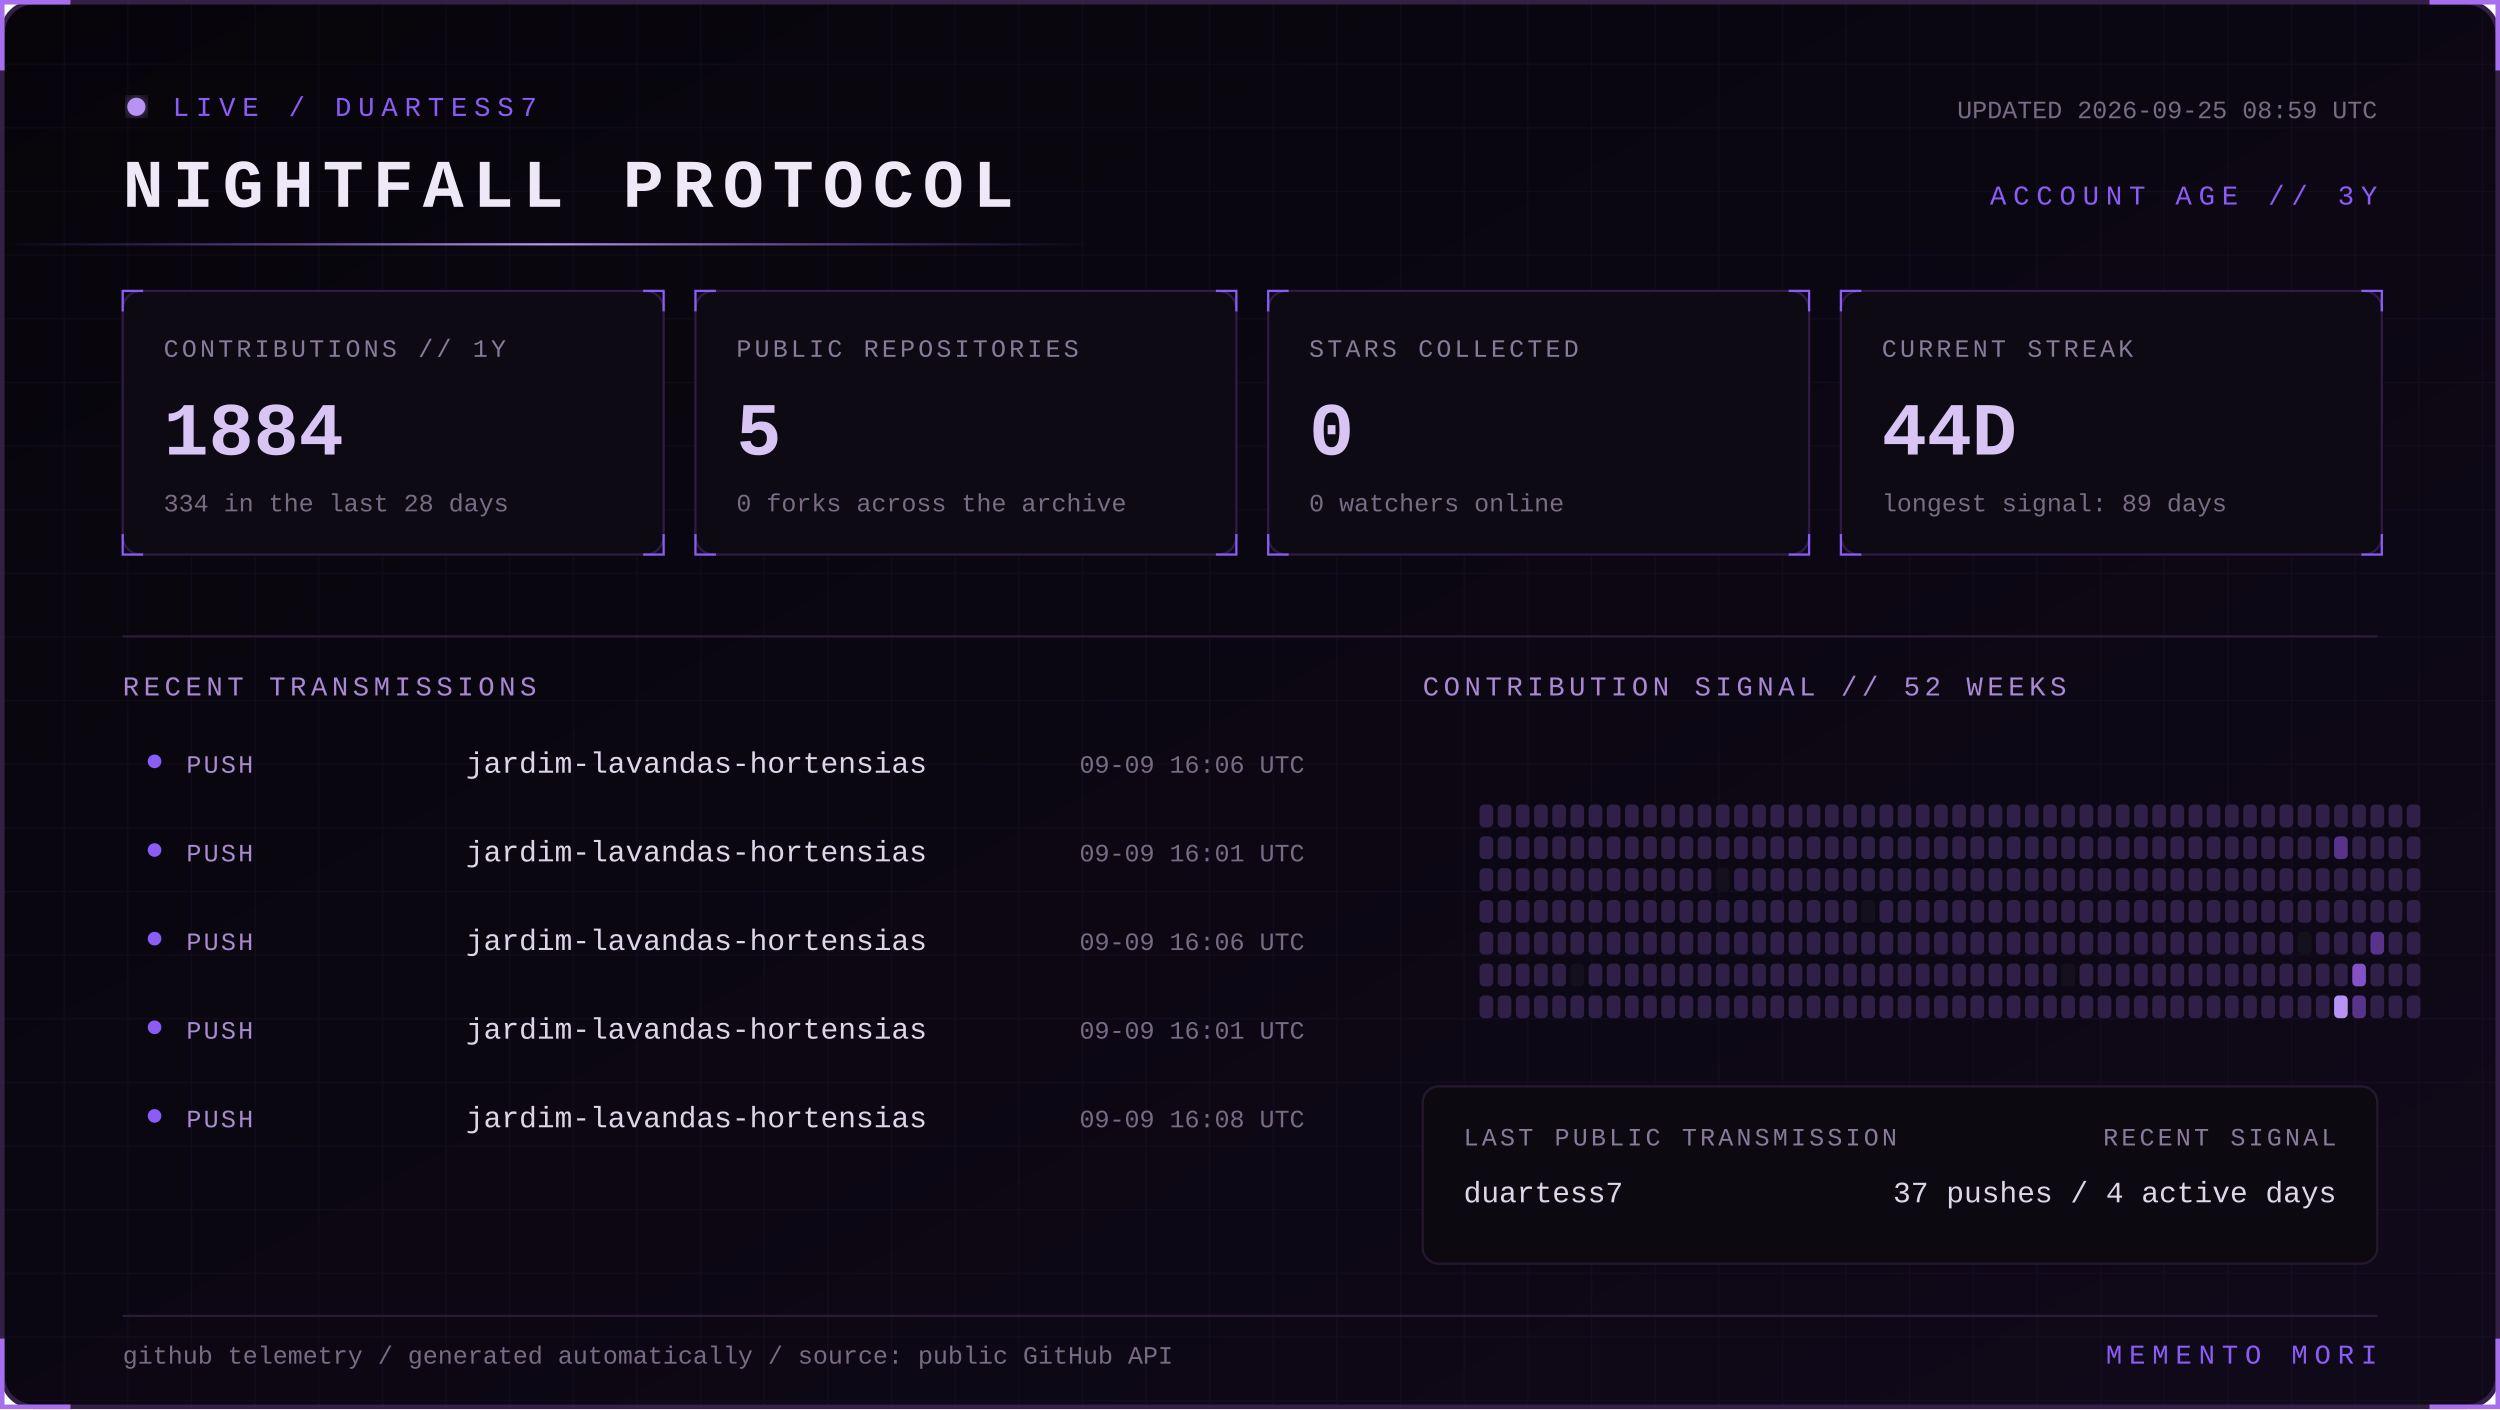
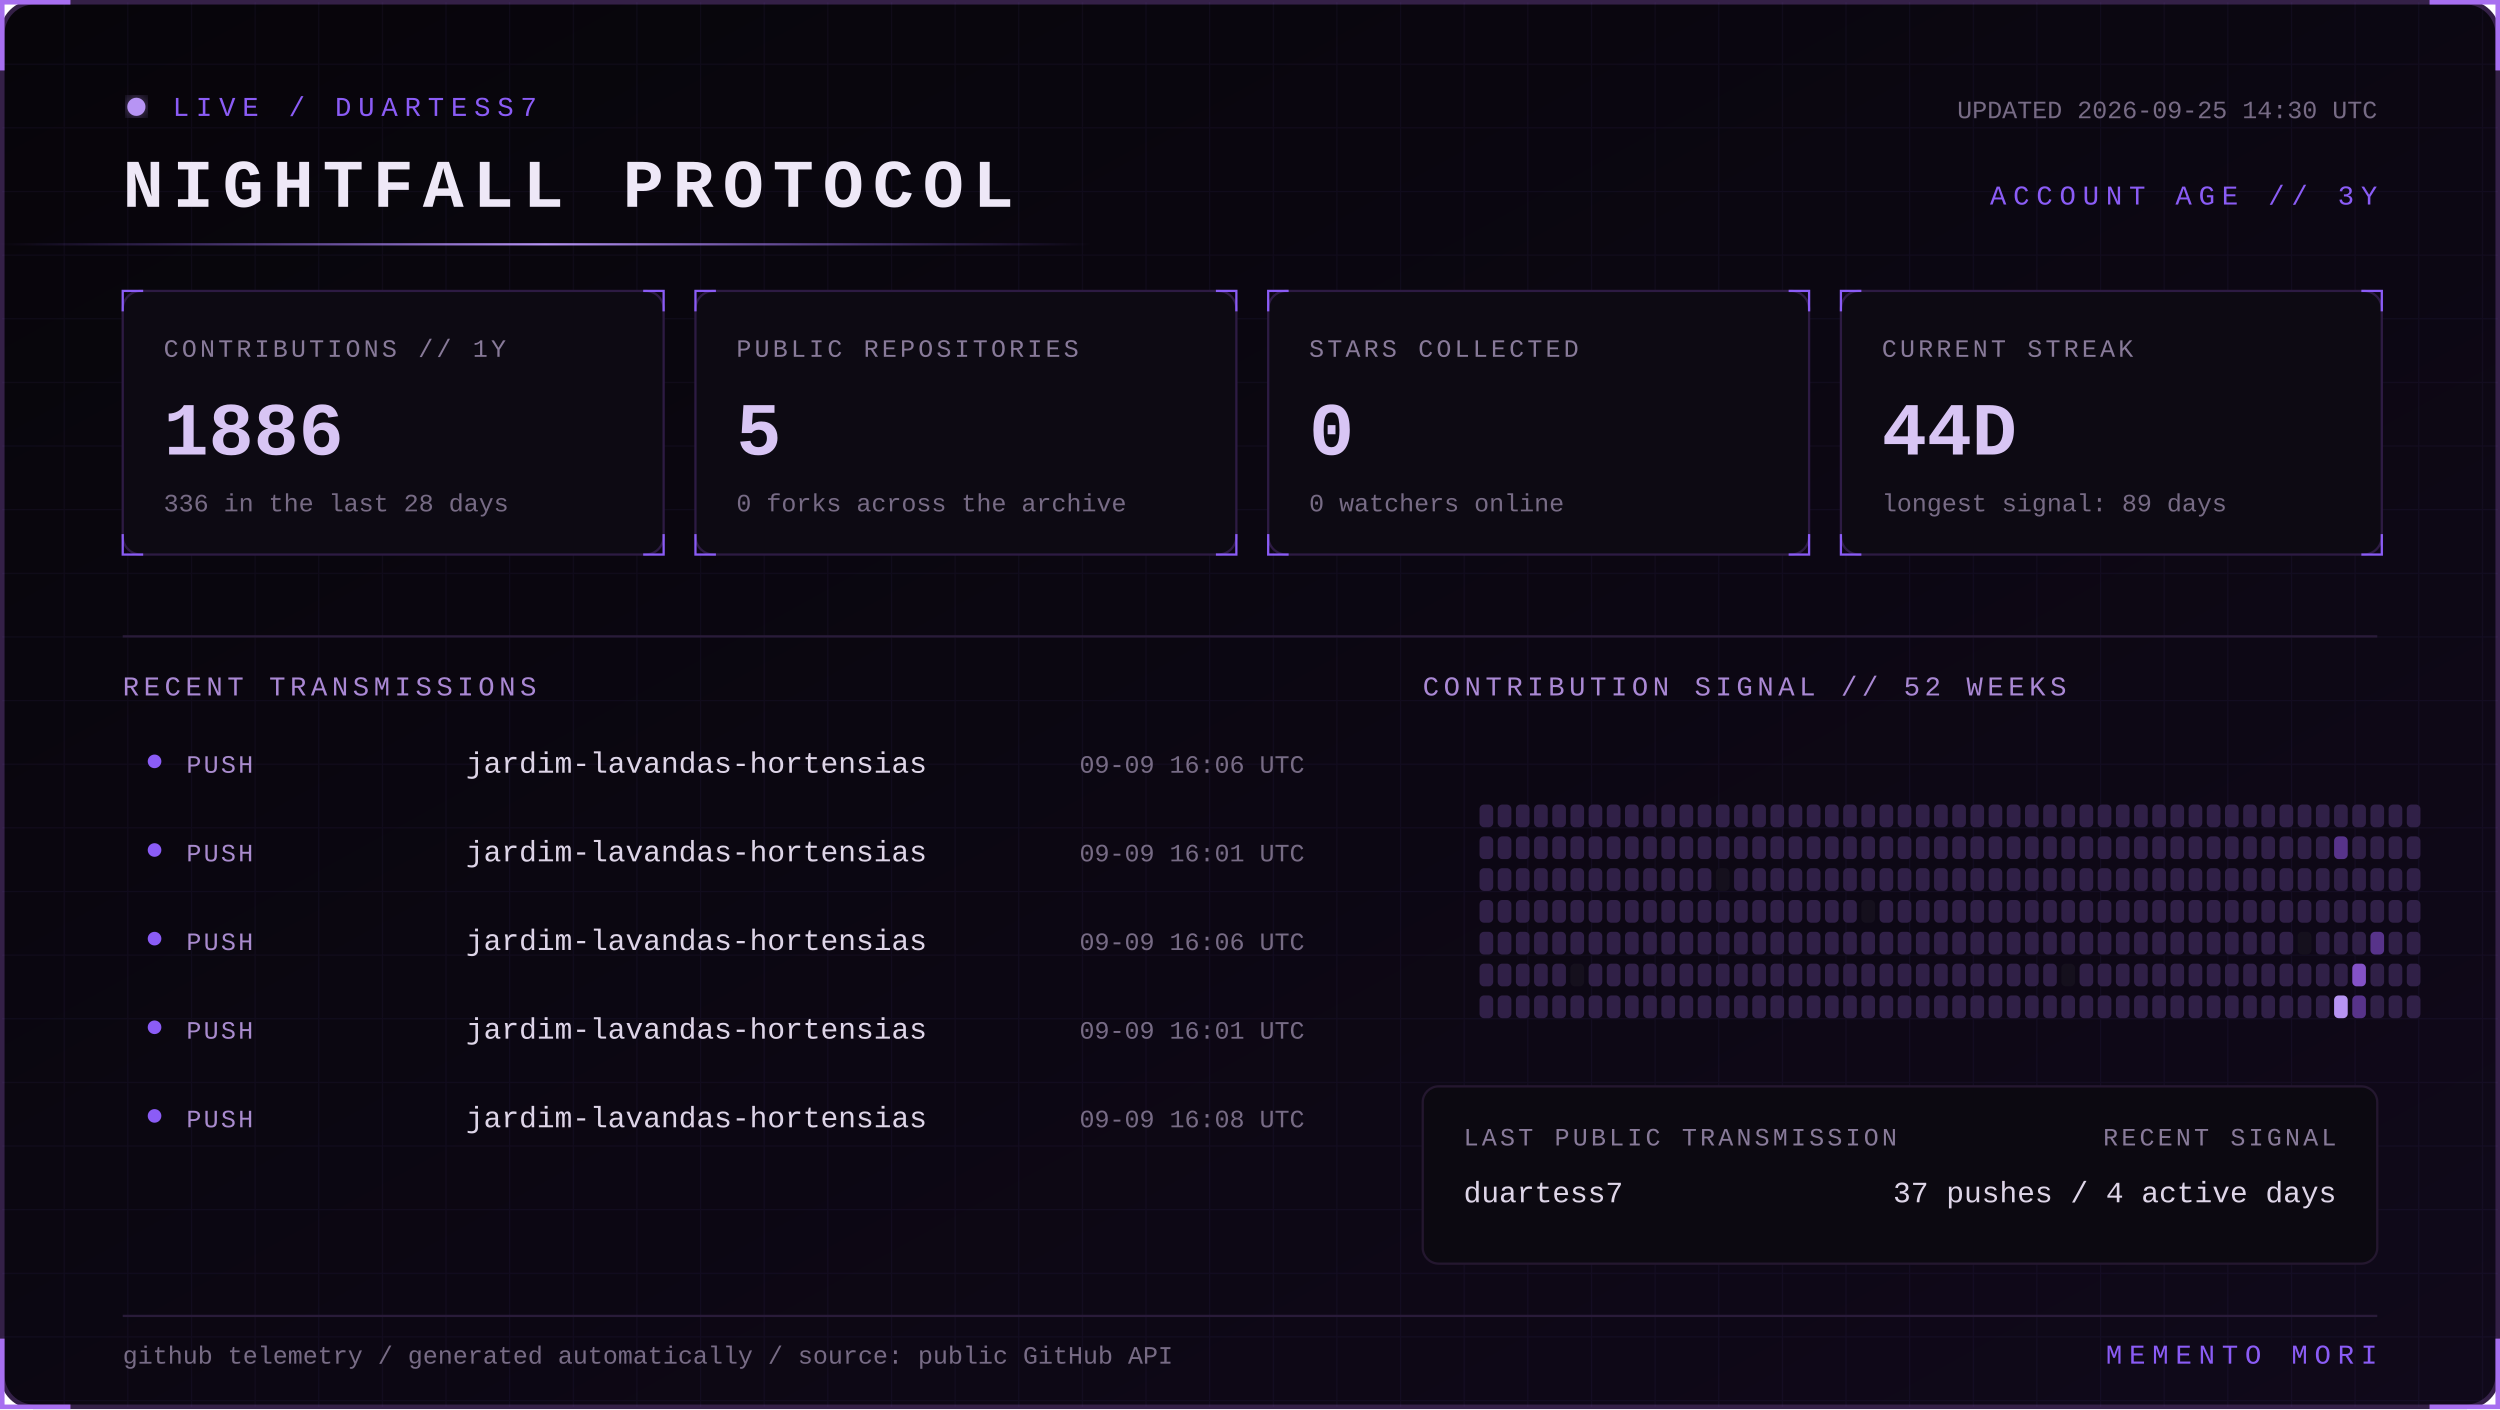
<svg xmlns="http://www.w3.org/2000/svg" width="1100" height="620" viewBox="0 0 1100 620" role="img" aria-labelledby="title desc">
  <defs>
    <linearGradient id="bg" x1="0" y1="0" x2="1" y2="1">
      <stop stop-color="#07050a" />
      <stop offset="1" stop-color="#10091a" />
    </linearGradient>
    <linearGradient id="beam">
      <stop stop-color="#8b5cf6" stop-opacity="0" />
      <stop offset=".5" stop-color="#b794f4" />
      <stop offset="1" stop-color="#8b5cf6" stop-opacity="0" />
    </linearGradient>
    <filter id="glow">
      <feGaussianBlur stdDeviation="4" result="b" />
      <feMerge>
        <feMergeNode in="b" />
        <feMergeNode in="SourceGraphic" />
      </feMerge>
    </filter>
    <pattern id="grid" width="28" height="28" patternUnits="userSpaceOnUse">
      <path d="M28 0H0V28" fill="none" stroke="#8b5cf6" stroke-opacity=".055" />
    </pattern>
    <style>
      text { font-family: Consolas, 'Courier New', monospace; }
      .kicker { fill:#8b5cf6; font-size:12px; letter-spacing:3px; }
      .title { fill:#eee8f7; font-size:30px; font-weight:700; letter-spacing:4px; }
      .label { fill:#887a99; font-size:11px; letter-spacing:1.4px; }
      .value { fill:#d8c5f4; font-size:33px; font-weight:700; }
      .detail,.pct { fill:#776b85; font-size:11px; }
      .section { fill:#aa88d4; font-size:12px; letter-spacing:2px; }
      .lang { fill:#ded5e8; font-size:13px; }
      .event { fill:#a98bce; font-size:11px; letter-spacing:1px; }
      .scan { animation:scan 5s linear infinite; }
      .blink { animation:blink 1.6s step-end infinite; }
      @keyframes scan { from { transform:translateX(-500px) } to { transform:translateX(1100px) } }
      @keyframes blink { 50% { opacity:.25 } }
    </style>
  </defs>
  <rect x="1" y="1" width="1098" height="618" rx="14" fill="url(#bg)" stroke="#342047" stroke-width="2" />
  <rect x="1" y="1" width="1098" height="618" rx="14" fill="url(#grid)" />
  <path d="M31 1H1v30 M1069 1h30v30 M1099 589v30h-30 M31 619H1v-30" stroke="#a76ff0" stroke-width="2" fill="none" />
  <g transform="translate(54 42)">
    <circle cx="6" cy="5" r="4" fill="#b794f4" filter="url(#glow)" class="blink" />
    <text x="22" y="9" class="kicker">LIVE / DUARTESS7</text>
    <text y="49" class="title">NIGHTFALL PROTOCOL</text>
-     <text x="992" y="10" text-anchor="end" class="detail">UPDATED 2026-09-25 08:59 UTC</text>
+     <text x="992" y="10" text-anchor="end" class="detail">UPDATED 2026-09-25 14:30 UTC</text>
    <text x="992" y="48" text-anchor="end" class="kicker">ACCOUNT AGE // 3Y</text>
  </g>
  <rect y="107" width="480" height="1" fill="url(#beam)" class="scan" />
  <g transform="translate(54 128)">
    <rect width="238" height="116" rx="8" fill="#0d0a13" stroke="#2d1b43" />
    <path d="M0 9V0h9 M229 0h9v9 M238 107v9h-9 M9 116H0v-9" stroke="#8b5cf6" fill="none" />
    <text x="18" y="29" class="label">CONTRIBUTIONS // 1Y</text>
-     <text x="18" y="72" class="value">1884</text>
-     <text x="18" y="97" class="detail">334 in the last 28 days</text>
+     <text x="18" y="72" class="value">1886</text>
+     <text x="18" y="97" class="detail">336 in the last 28 days</text>
  </g>
  <g transform="translate(306 128)">
    <rect width="238" height="116" rx="8" fill="#0d0a13" stroke="#2d1b43" />
    <path d="M0 9V0h9 M229 0h9v9 M238 107v9h-9 M9 116H0v-9" stroke="#8b5cf6" fill="none" />
    <text x="18" y="29" class="label">PUBLIC REPOSITORIES</text>
    <text x="18" y="72" class="value">5</text>
    <text x="18" y="97" class="detail">0 forks across the archive</text>
  </g>
  <g transform="translate(558 128)">
    <rect width="238" height="116" rx="8" fill="#0d0a13" stroke="#2d1b43" />
    <path d="M0 9V0h9 M229 0h9v9 M238 107v9h-9 M9 116H0v-9" stroke="#8b5cf6" fill="none" />
    <text x="18" y="29" class="label">STARS COLLECTED</text>
    <text x="18" y="72" class="value">0</text>
    <text x="18" y="97" class="detail">0 watchers online</text>
  </g>
  <g transform="translate(810 128)">
    <rect width="238" height="116" rx="8" fill="#0d0a13" stroke="#2d1b43" />
    <path d="M0 9V0h9 M229 0h9v9 M238 107v9h-9 M9 116H0v-9" stroke="#8b5cf6" fill="none" />
    <text x="18" y="29" class="label">CURRENT STREAK</text>
    <text x="18" y="72" class="value">44D</text>
    <text x="18" y="97" class="detail">longest signal: 89 days</text>
  </g>
  <path d="M54 280H1046" stroke="#291b39" />
  <text x="54" y="306" class="section">RECENT TRANSMISSIONS</text>
  <text x="626" y="306" class="section">CONTRIBUTION SIGNAL // 52 WEEKS</text>
  <circle cx="68" cy="335" r="3" fill="#8b5cf6" />
  <text x="82" y="340" class="event">PUSH</text>
  <text x="205" y="340" class="lang">jardim-lavandas-hortensias</text>
  <text x="574" y="340" text-anchor="end" class="pct">09-09 16:06 UTC</text>
  <circle cx="68" cy="374" r="3" fill="#8b5cf6" />
  <text x="82" y="379" class="event">PUSH</text>
  <text x="205" y="379" class="lang">jardim-lavandas-hortensias</text>
  <text x="574" y="379" text-anchor="end" class="pct">09-09 16:01 UTC</text>
  <circle cx="68" cy="413" r="3" fill="#8b5cf6" />
  <text x="82" y="418" class="event">PUSH</text>
  <text x="205" y="418" class="lang">jardim-lavandas-hortensias</text>
  <text x="574" y="418" text-anchor="end" class="pct">09-09 16:06 UTC</text>
  <circle cx="68" cy="452" r="3" fill="#8b5cf6" />
  <text x="82" y="457" class="event">PUSH</text>
  <text x="205" y="457" class="lang">jardim-lavandas-hortensias</text>
  <text x="574" y="457" text-anchor="end" class="pct">09-09 16:01 UTC</text>
  <circle cx="68" cy="491" r="3" fill="#8b5cf6" />
  <text x="82" y="496" class="event">PUSH</text>
  <text x="205" y="496" class="lang">jardim-lavandas-hortensias</text>
  <text x="574" y="496" text-anchor="end" class="pct">09-09 16:08 UTC</text>
  <g>
    <rect x="651" y="354" width="6" height="10" rx="2" fill="#302047" />
    <rect x="651" y="368" width="6" height="10" rx="2" fill="#302047" />
    <rect x="651" y="382" width="6" height="10" rx="2" fill="#302047" />
    <rect x="651" y="396" width="6" height="10" rx="2" fill="#302047" />
    <rect x="651" y="410" width="6" height="10" rx="2" fill="#302047" />
    <rect x="651" y="424" width="6" height="10" rx="2" fill="#302047" />
    <rect x="651" y="438" width="6" height="10" rx="2" fill="#302047" />
    <rect x="659" y="354" width="6" height="10" rx="2" fill="#302047" />
    <rect x="659" y="368" width="6" height="10" rx="2" fill="#302047" />
    <rect x="659" y="382" width="6" height="10" rx="2" fill="#302047" />
    <rect x="659" y="396" width="6" height="10" rx="2" fill="#302047" />
    <rect x="659" y="410" width="6" height="10" rx="2" fill="#302047" />
    <rect x="659" y="424" width="6" height="10" rx="2" fill="#302047" />
    <rect x="659" y="438" width="6" height="10" rx="2" fill="#302047" />
    <rect x="667" y="354" width="6" height="10" rx="2" fill="#302047" />
    <rect x="667" y="368" width="6" height="10" rx="2" fill="#302047" />
    <rect x="667" y="382" width="6" height="10" rx="2" fill="#302047" />
    <rect x="667" y="396" width="6" height="10" rx="2" fill="#302047" />
    <rect x="667" y="410" width="6" height="10" rx="2" fill="#302047" />
    <rect x="667" y="424" width="6" height="10" rx="2" fill="#302047" />
    <rect x="667" y="438" width="6" height="10" rx="2" fill="#302047" />
    <rect x="675" y="354" width="6" height="10" rx="2" fill="#302047" />
    <rect x="675" y="368" width="6" height="10" rx="2" fill="#302047" />
    <rect x="675" y="382" width="6" height="10" rx="2" fill="#302047" />
    <rect x="675" y="396" width="6" height="10" rx="2" fill="#302047" />
    <rect x="675" y="410" width="6" height="10" rx="2" fill="#302047" />
    <rect x="675" y="424" width="6" height="10" rx="2" fill="#302047" />
    <rect x="675" y="438" width="6" height="10" rx="2" fill="#302047" />
    <rect x="683" y="354" width="6" height="10" rx="2" fill="#302047" />
    <rect x="683" y="368" width="6" height="10" rx="2" fill="#302047" />
    <rect x="683" y="382" width="6" height="10" rx="2" fill="#302047" />
    <rect x="683" y="396" width="6" height="10" rx="2" fill="#302047" />
    <rect x="683" y="410" width="6" height="10" rx="2" fill="#302047" />
    <rect x="683" y="424" width="6" height="10" rx="2" fill="#302047" />
    <rect x="683" y="438" width="6" height="10" rx="2" fill="#302047" />
    <rect x="691" y="354" width="6" height="10" rx="2" fill="#302047" />
    <rect x="691" y="368" width="6" height="10" rx="2" fill="#302047" />
    <rect x="691" y="382" width="6" height="10" rx="2" fill="#302047" />
    <rect x="691" y="396" width="6" height="10" rx="2" fill="#302047" />
    <rect x="691" y="410" width="6" height="10" rx="2" fill="#302047" />
    <rect x="691" y="424" width="6" height="10" rx="2" fill="#15101d" />
    <rect x="691" y="438" width="6" height="10" rx="2" fill="#302047" />
    <rect x="699" y="354" width="6" height="10" rx="2" fill="#302047" />
    <rect x="699" y="368" width="6" height="10" rx="2" fill="#302047" />
    <rect x="699" y="382" width="6" height="10" rx="2" fill="#302047" />
    <rect x="699" y="396" width="6" height="10" rx="2" fill="#302047" />
    <rect x="699" y="410" width="6" height="10" rx="2" fill="#302047" />
    <rect x="699" y="424" width="6" height="10" rx="2" fill="#302047" />
    <rect x="699" y="438" width="6" height="10" rx="2" fill="#302047" />
    <rect x="707" y="354" width="6" height="10" rx="2" fill="#302047" />
    <rect x="707" y="368" width="6" height="10" rx="2" fill="#302047" />
    <rect x="707" y="382" width="6" height="10" rx="2" fill="#302047" />
    <rect x="707" y="396" width="6" height="10" rx="2" fill="#302047" />
    <rect x="707" y="410" width="6" height="10" rx="2" fill="#302047" />
    <rect x="707" y="424" width="6" height="10" rx="2" fill="#302047" />
    <rect x="707" y="438" width="6" height="10" rx="2" fill="#302047" />
    <rect x="715" y="354" width="6" height="10" rx="2" fill="#302047" />
    <rect x="715" y="368" width="6" height="10" rx="2" fill="#302047" />
    <rect x="715" y="382" width="6" height="10" rx="2" fill="#302047" />
    <rect x="715" y="396" width="6" height="10" rx="2" fill="#302047" />
    <rect x="715" y="410" width="6" height="10" rx="2" fill="#302047" />
    <rect x="715" y="424" width="6" height="10" rx="2" fill="#302047" />
    <rect x="715" y="438" width="6" height="10" rx="2" fill="#302047" />
    <rect x="723" y="354" width="6" height="10" rx="2" fill="#302047" />
    <rect x="723" y="368" width="6" height="10" rx="2" fill="#302047" />
    <rect x="723" y="382" width="6" height="10" rx="2" fill="#302047" />
    <rect x="723" y="396" width="6" height="10" rx="2" fill="#302047" />
    <rect x="723" y="410" width="6" height="10" rx="2" fill="#302047" />
    <rect x="723" y="424" width="6" height="10" rx="2" fill="#302047" />
    <rect x="723" y="438" width="6" height="10" rx="2" fill="#302047" />
    <rect x="731" y="354" width="6" height="10" rx="2" fill="#302047" />
    <rect x="731" y="368" width="6" height="10" rx="2" fill="#302047" />
    <rect x="731" y="382" width="6" height="10" rx="2" fill="#302047" />
    <rect x="731" y="396" width="6" height="10" rx="2" fill="#302047" />
    <rect x="731" y="410" width="6" height="10" rx="2" fill="#302047" />
    <rect x="731" y="424" width="6" height="10" rx="2" fill="#302047" />
    <rect x="731" y="438" width="6" height="10" rx="2" fill="#302047" />
    <rect x="739" y="354" width="6" height="10" rx="2" fill="#302047" />
    <rect x="739" y="368" width="6" height="10" rx="2" fill="#302047" />
    <rect x="739" y="382" width="6" height="10" rx="2" fill="#302047" />
    <rect x="739" y="396" width="6" height="10" rx="2" fill="#302047" />
    <rect x="739" y="410" width="6" height="10" rx="2" fill="#302047" />
    <rect x="739" y="424" width="6" height="10" rx="2" fill="#302047" />
    <rect x="739" y="438" width="6" height="10" rx="2" fill="#302047" />
    <rect x="747" y="354" width="6" height="10" rx="2" fill="#302047" />
    <rect x="747" y="368" width="6" height="10" rx="2" fill="#302047" />
    <rect x="747" y="382" width="6" height="10" rx="2" fill="#302047" />
    <rect x="747" y="396" width="6" height="10" rx="2" fill="#302047" />
    <rect x="747" y="410" width="6" height="10" rx="2" fill="#302047" />
    <rect x="747" y="424" width="6" height="10" rx="2" fill="#302047" />
    <rect x="747" y="438" width="6" height="10" rx="2" fill="#302047" />
    <rect x="755" y="354" width="6" height="10" rx="2" fill="#302047" />
    <rect x="755" y="368" width="6" height="10" rx="2" fill="#302047" />
    <rect x="755" y="382" width="6" height="10" rx="2" fill="#15101d" />
    <rect x="755" y="396" width="6" height="10" rx="2" fill="#302047" />
    <rect x="755" y="410" width="6" height="10" rx="2" fill="#302047" />
    <rect x="755" y="424" width="6" height="10" rx="2" fill="#302047" />
    <rect x="755" y="438" width="6" height="10" rx="2" fill="#302047" />
    <rect x="763" y="354" width="6" height="10" rx="2" fill="#302047" />
    <rect x="763" y="368" width="6" height="10" rx="2" fill="#302047" />
    <rect x="763" y="382" width="6" height="10" rx="2" fill="#302047" />
    <rect x="763" y="396" width="6" height="10" rx="2" fill="#302047" />
    <rect x="763" y="410" width="6" height="10" rx="2" fill="#302047" />
    <rect x="763" y="424" width="6" height="10" rx="2" fill="#302047" />
    <rect x="763" y="438" width="6" height="10" rx="2" fill="#302047" />
    <rect x="771" y="354" width="6" height="10" rx="2" fill="#302047" />
    <rect x="771" y="368" width="6" height="10" rx="2" fill="#302047" />
    <rect x="771" y="382" width="6" height="10" rx="2" fill="#302047" />
    <rect x="771" y="396" width="6" height="10" rx="2" fill="#302047" />
    <rect x="771" y="410" width="6" height="10" rx="2" fill="#302047" />
    <rect x="771" y="424" width="6" height="10" rx="2" fill="#302047" />
    <rect x="771" y="438" width="6" height="10" rx="2" fill="#302047" />
    <rect x="779" y="354" width="6" height="10" rx="2" fill="#302047" />
    <rect x="779" y="368" width="6" height="10" rx="2" fill="#302047" />
    <rect x="779" y="382" width="6" height="10" rx="2" fill="#302047" />
    <rect x="779" y="396" width="6" height="10" rx="2" fill="#302047" />
    <rect x="779" y="410" width="6" height="10" rx="2" fill="#302047" />
    <rect x="779" y="424" width="6" height="10" rx="2" fill="#302047" />
    <rect x="779" y="438" width="6" height="10" rx="2" fill="#302047" />
    <rect x="787" y="354" width="6" height="10" rx="2" fill="#302047" />
    <rect x="787" y="368" width="6" height="10" rx="2" fill="#302047" />
    <rect x="787" y="382" width="6" height="10" rx="2" fill="#302047" />
    <rect x="787" y="396" width="6" height="10" rx="2" fill="#302047" />
    <rect x="787" y="410" width="6" height="10" rx="2" fill="#302047" />
    <rect x="787" y="424" width="6" height="10" rx="2" fill="#302047" />
    <rect x="787" y="438" width="6" height="10" rx="2" fill="#302047" />
    <rect x="795" y="354" width="6" height="10" rx="2" fill="#302047" />
    <rect x="795" y="368" width="6" height="10" rx="2" fill="#302047" />
    <rect x="795" y="382" width="6" height="10" rx="2" fill="#302047" />
    <rect x="795" y="396" width="6" height="10" rx="2" fill="#302047" />
    <rect x="795" y="410" width="6" height="10" rx="2" fill="#302047" />
    <rect x="795" y="424" width="6" height="10" rx="2" fill="#302047" />
    <rect x="795" y="438" width="6" height="10" rx="2" fill="#302047" />
    <rect x="803" y="354" width="6" height="10" rx="2" fill="#302047" />
    <rect x="803" y="368" width="6" height="10" rx="2" fill="#302047" />
    <rect x="803" y="382" width="6" height="10" rx="2" fill="#302047" />
    <rect x="803" y="396" width="6" height="10" rx="2" fill="#302047" />
    <rect x="803" y="410" width="6" height="10" rx="2" fill="#302047" />
    <rect x="803" y="424" width="6" height="10" rx="2" fill="#302047" />
    <rect x="803" y="438" width="6" height="10" rx="2" fill="#302047" />
    <rect x="811" y="354" width="6" height="10" rx="2" fill="#302047" />
    <rect x="811" y="368" width="6" height="10" rx="2" fill="#302047" />
    <rect x="811" y="382" width="6" height="10" rx="2" fill="#302047" />
    <rect x="811" y="396" width="6" height="10" rx="2" fill="#302047" />
    <rect x="811" y="410" width="6" height="10" rx="2" fill="#302047" />
    <rect x="811" y="424" width="6" height="10" rx="2" fill="#302047" />
    <rect x="811" y="438" width="6" height="10" rx="2" fill="#302047" />
    <rect x="819" y="354" width="6" height="10" rx="2" fill="#302047" />
    <rect x="819" y="368" width="6" height="10" rx="2" fill="#302047" />
    <rect x="819" y="382" width="6" height="10" rx="2" fill="#302047" />
    <rect x="819" y="396" width="6" height="10" rx="2" fill="#15101d" />
    <rect x="819" y="410" width="6" height="10" rx="2" fill="#302047" />
    <rect x="819" y="424" width="6" height="10" rx="2" fill="#302047" />
    <rect x="819" y="438" width="6" height="10" rx="2" fill="#302047" />
    <rect x="827" y="354" width="6" height="10" rx="2" fill="#302047" />
    <rect x="827" y="368" width="6" height="10" rx="2" fill="#302047" />
    <rect x="827" y="382" width="6" height="10" rx="2" fill="#302047" />
    <rect x="827" y="396" width="6" height="10" rx="2" fill="#302047" />
    <rect x="827" y="410" width="6" height="10" rx="2" fill="#302047" />
    <rect x="827" y="424" width="6" height="10" rx="2" fill="#302047" />
    <rect x="827" y="438" width="6" height="10" rx="2" fill="#302047" />
    <rect x="835" y="354" width="6" height="10" rx="2" fill="#302047" />
    <rect x="835" y="368" width="6" height="10" rx="2" fill="#302047" />
    <rect x="835" y="382" width="6" height="10" rx="2" fill="#302047" />
    <rect x="835" y="396" width="6" height="10" rx="2" fill="#302047" />
    <rect x="835" y="410" width="6" height="10" rx="2" fill="#302047" />
    <rect x="835" y="424" width="6" height="10" rx="2" fill="#302047" />
    <rect x="835" y="438" width="6" height="10" rx="2" fill="#302047" />
    <rect x="843" y="354" width="6" height="10" rx="2" fill="#302047" />
    <rect x="843" y="368" width="6" height="10" rx="2" fill="#302047" />
    <rect x="843" y="382" width="6" height="10" rx="2" fill="#302047" />
    <rect x="843" y="396" width="6" height="10" rx="2" fill="#302047" />
    <rect x="843" y="410" width="6" height="10" rx="2" fill="#302047" />
    <rect x="843" y="424" width="6" height="10" rx="2" fill="#302047" />
    <rect x="843" y="438" width="6" height="10" rx="2" fill="#302047" />
    <rect x="851" y="354" width="6" height="10" rx="2" fill="#302047" />
    <rect x="851" y="368" width="6" height="10" rx="2" fill="#302047" />
    <rect x="851" y="382" width="6" height="10" rx="2" fill="#302047" />
    <rect x="851" y="396" width="6" height="10" rx="2" fill="#302047" />
    <rect x="851" y="410" width="6" height="10" rx="2" fill="#302047" />
    <rect x="851" y="424" width="6" height="10" rx="2" fill="#302047" />
    <rect x="851" y="438" width="6" height="10" rx="2" fill="#302047" />
    <rect x="859" y="354" width="6" height="10" rx="2" fill="#302047" />
    <rect x="859" y="368" width="6" height="10" rx="2" fill="#302047" />
    <rect x="859" y="382" width="6" height="10" rx="2" fill="#302047" />
    <rect x="859" y="396" width="6" height="10" rx="2" fill="#302047" />
    <rect x="859" y="410" width="6" height="10" rx="2" fill="#302047" />
    <rect x="859" y="424" width="6" height="10" rx="2" fill="#302047" />
    <rect x="859" y="438" width="6" height="10" rx="2" fill="#302047" />
    <rect x="867" y="354" width="6" height="10" rx="2" fill="#302047" />
    <rect x="867" y="368" width="6" height="10" rx="2" fill="#302047" />
    <rect x="867" y="382" width="6" height="10" rx="2" fill="#302047" />
    <rect x="867" y="396" width="6" height="10" rx="2" fill="#302047" />
    <rect x="867" y="410" width="6" height="10" rx="2" fill="#302047" />
    <rect x="867" y="424" width="6" height="10" rx="2" fill="#302047" />
    <rect x="867" y="438" width="6" height="10" rx="2" fill="#302047" />
    <rect x="875" y="354" width="6" height="10" rx="2" fill="#302047" />
    <rect x="875" y="368" width="6" height="10" rx="2" fill="#302047" />
    <rect x="875" y="382" width="6" height="10" rx="2" fill="#302047" />
    <rect x="875" y="396" width="6" height="10" rx="2" fill="#302047" />
    <rect x="875" y="410" width="6" height="10" rx="2" fill="#302047" />
    <rect x="875" y="424" width="6" height="10" rx="2" fill="#302047" />
    <rect x="875" y="438" width="6" height="10" rx="2" fill="#302047" />
    <rect x="883" y="354" width="6" height="10" rx="2" fill="#302047" />
    <rect x="883" y="368" width="6" height="10" rx="2" fill="#302047" />
    <rect x="883" y="382" width="6" height="10" rx="2" fill="#302047" />
    <rect x="883" y="396" width="6" height="10" rx="2" fill="#302047" />
    <rect x="883" y="410" width="6" height="10" rx="2" fill="#302047" />
    <rect x="883" y="424" width="6" height="10" rx="2" fill="#302047" />
    <rect x="883" y="438" width="6" height="10" rx="2" fill="#302047" />
    <rect x="891" y="354" width="6" height="10" rx="2" fill="#302047" />
    <rect x="891" y="368" width="6" height="10" rx="2" fill="#302047" />
    <rect x="891" y="382" width="6" height="10" rx="2" fill="#302047" />
    <rect x="891" y="396" width="6" height="10" rx="2" fill="#302047" />
    <rect x="891" y="410" width="6" height="10" rx="2" fill="#302047" />
    <rect x="891" y="424" width="6" height="10" rx="2" fill="#302047" />
    <rect x="891" y="438" width="6" height="10" rx="2" fill="#302047" />
    <rect x="899" y="354" width="6" height="10" rx="2" fill="#302047" />
    <rect x="899" y="368" width="6" height="10" rx="2" fill="#302047" />
    <rect x="899" y="382" width="6" height="10" rx="2" fill="#302047" />
    <rect x="899" y="396" width="6" height="10" rx="2" fill="#302047" />
    <rect x="899" y="410" width="6" height="10" rx="2" fill="#302047" />
    <rect x="899" y="424" width="6" height="10" rx="2" fill="#302047" />
    <rect x="899" y="438" width="6" height="10" rx="2" fill="#302047" />
    <rect x="907" y="354" width="6" height="10" rx="2" fill="#302047" />
    <rect x="907" y="368" width="6" height="10" rx="2" fill="#302047" />
    <rect x="907" y="382" width="6" height="10" rx="2" fill="#302047" />
    <rect x="907" y="396" width="6" height="10" rx="2" fill="#302047" />
    <rect x="907" y="410" width="6" height="10" rx="2" fill="#302047" />
    <rect x="907" y="424" width="6" height="10" rx="2" fill="#15101d" />
    <rect x="907" y="438" width="6" height="10" rx="2" fill="#302047" />
    <rect x="915" y="354" width="6" height="10" rx="2" fill="#302047" />
    <rect x="915" y="368" width="6" height="10" rx="2" fill="#302047" />
    <rect x="915" y="382" width="6" height="10" rx="2" fill="#302047" />
    <rect x="915" y="396" width="6" height="10" rx="2" fill="#302047" />
    <rect x="915" y="410" width="6" height="10" rx="2" fill="#302047" />
    <rect x="915" y="424" width="6" height="10" rx="2" fill="#302047" />
    <rect x="915" y="438" width="6" height="10" rx="2" fill="#302047" />
    <rect x="923" y="354" width="6" height="10" rx="2" fill="#302047" />
    <rect x="923" y="368" width="6" height="10" rx="2" fill="#302047" />
    <rect x="923" y="382" width="6" height="10" rx="2" fill="#302047" />
    <rect x="923" y="396" width="6" height="10" rx="2" fill="#302047" />
    <rect x="923" y="410" width="6" height="10" rx="2" fill="#302047" />
    <rect x="923" y="424" width="6" height="10" rx="2" fill="#302047" />
    <rect x="923" y="438" width="6" height="10" rx="2" fill="#302047" />
    <rect x="931" y="354" width="6" height="10" rx="2" fill="#302047" />
    <rect x="931" y="368" width="6" height="10" rx="2" fill="#302047" />
    <rect x="931" y="382" width="6" height="10" rx="2" fill="#302047" />
    <rect x="931" y="396" width="6" height="10" rx="2" fill="#302047" />
    <rect x="931" y="410" width="6" height="10" rx="2" fill="#302047" />
    <rect x="931" y="424" width="6" height="10" rx="2" fill="#302047" />
    <rect x="931" y="438" width="6" height="10" rx="2" fill="#302047" />
    <rect x="939" y="354" width="6" height="10" rx="2" fill="#302047" />
    <rect x="939" y="368" width="6" height="10" rx="2" fill="#302047" />
    <rect x="939" y="382" width="6" height="10" rx="2" fill="#302047" />
    <rect x="939" y="396" width="6" height="10" rx="2" fill="#302047" />
    <rect x="939" y="410" width="6" height="10" rx="2" fill="#302047" />
    <rect x="939" y="424" width="6" height="10" rx="2" fill="#302047" />
    <rect x="939" y="438" width="6" height="10" rx="2" fill="#302047" />
    <rect x="947" y="354" width="6" height="10" rx="2" fill="#302047" />
    <rect x="947" y="368" width="6" height="10" rx="2" fill="#302047" />
    <rect x="947" y="382" width="6" height="10" rx="2" fill="#302047" />
    <rect x="947" y="396" width="6" height="10" rx="2" fill="#302047" />
    <rect x="947" y="410" width="6" height="10" rx="2" fill="#302047" />
    <rect x="947" y="424" width="6" height="10" rx="2" fill="#302047" />
    <rect x="947" y="438" width="6" height="10" rx="2" fill="#302047" />
    <rect x="955" y="354" width="6" height="10" rx="2" fill="#302047" />
    <rect x="955" y="368" width="6" height="10" rx="2" fill="#302047" />
    <rect x="955" y="382" width="6" height="10" rx="2" fill="#302047" />
    <rect x="955" y="396" width="6" height="10" rx="2" fill="#302047" />
    <rect x="955" y="410" width="6" height="10" rx="2" fill="#302047" />
    <rect x="955" y="424" width="6" height="10" rx="2" fill="#302047" />
    <rect x="955" y="438" width="6" height="10" rx="2" fill="#302047" />
    <rect x="963" y="354" width="6" height="10" rx="2" fill="#302047" />
    <rect x="963" y="368" width="6" height="10" rx="2" fill="#302047" />
    <rect x="963" y="382" width="6" height="10" rx="2" fill="#302047" />
    <rect x="963" y="396" width="6" height="10" rx="2" fill="#302047" />
    <rect x="963" y="410" width="6" height="10" rx="2" fill="#302047" />
    <rect x="963" y="424" width="6" height="10" rx="2" fill="#302047" />
    <rect x="963" y="438" width="6" height="10" rx="2" fill="#302047" />
    <rect x="971" y="354" width="6" height="10" rx="2" fill="#302047" />
    <rect x="971" y="368" width="6" height="10" rx="2" fill="#302047" />
    <rect x="971" y="382" width="6" height="10" rx="2" fill="#302047" />
    <rect x="971" y="396" width="6" height="10" rx="2" fill="#302047" />
    <rect x="971" y="410" width="6" height="10" rx="2" fill="#302047" />
    <rect x="971" y="424" width="6" height="10" rx="2" fill="#302047" />
    <rect x="971" y="438" width="6" height="10" rx="2" fill="#302047" />
    <rect x="979" y="354" width="6" height="10" rx="2" fill="#302047" />
    <rect x="979" y="368" width="6" height="10" rx="2" fill="#302047" />
    <rect x="979" y="382" width="6" height="10" rx="2" fill="#302047" />
    <rect x="979" y="396" width="6" height="10" rx="2" fill="#302047" />
    <rect x="979" y="410" width="6" height="10" rx="2" fill="#302047" />
    <rect x="979" y="424" width="6" height="10" rx="2" fill="#302047" />
    <rect x="979" y="438" width="6" height="10" rx="2" fill="#302047" />
    <rect x="987" y="354" width="6" height="10" rx="2" fill="#302047" />
    <rect x="987" y="368" width="6" height="10" rx="2" fill="#302047" />
    <rect x="987" y="382" width="6" height="10" rx="2" fill="#302047" />
    <rect x="987" y="396" width="6" height="10" rx="2" fill="#302047" />
    <rect x="987" y="410" width="6" height="10" rx="2" fill="#302047" />
    <rect x="987" y="424" width="6" height="10" rx="2" fill="#302047" />
    <rect x="987" y="438" width="6" height="10" rx="2" fill="#302047" />
    <rect x="995" y="354" width="6" height="10" rx="2" fill="#302047" />
    <rect x="995" y="368" width="6" height="10" rx="2" fill="#302047" />
    <rect x="995" y="382" width="6" height="10" rx="2" fill="#302047" />
    <rect x="995" y="396" width="6" height="10" rx="2" fill="#302047" />
    <rect x="995" y="410" width="6" height="10" rx="2" fill="#302047" />
    <rect x="995" y="424" width="6" height="10" rx="2" fill="#302047" />
    <rect x="995" y="438" width="6" height="10" rx="2" fill="#302047" />
    <rect x="1003" y="354" width="6" height="10" rx="2" fill="#302047" />
    <rect x="1003" y="368" width="6" height="10" rx="2" fill="#302047" />
    <rect x="1003" y="382" width="6" height="10" rx="2" fill="#302047" />
    <rect x="1003" y="396" width="6" height="10" rx="2" fill="#302047" />
    <rect x="1003" y="410" width="6" height="10" rx="2" fill="#302047" />
    <rect x="1003" y="424" width="6" height="10" rx="2" fill="#302047" />
    <rect x="1003" y="438" width="6" height="10" rx="2" fill="#302047" />
    <rect x="1011" y="354" width="6" height="10" rx="2" fill="#302047" />
    <rect x="1011" y="368" width="6" height="10" rx="2" fill="#302047" />
    <rect x="1011" y="382" width="6" height="10" rx="2" fill="#302047" />
    <rect x="1011" y="396" width="6" height="10" rx="2" fill="#302047" />
    <rect x="1011" y="410" width="6" height="10" rx="2" fill="#15101d" />
    <rect x="1011" y="424" width="6" height="10" rx="2" fill="#302047" />
    <rect x="1011" y="438" width="6" height="10" rx="2" fill="#302047" />
    <rect x="1019" y="354" width="6" height="10" rx="2" fill="#302047" />
    <rect x="1019" y="368" width="6" height="10" rx="2" fill="#302047" />
    <rect x="1019" y="382" width="6" height="10" rx="2" fill="#302047" />
    <rect x="1019" y="396" width="6" height="10" rx="2" fill="#302047" />
    <rect x="1019" y="410" width="6" height="10" rx="2" fill="#302047" />
    <rect x="1019" y="424" width="6" height="10" rx="2" fill="#302047" />
    <rect x="1019" y="438" width="6" height="10" rx="2" fill="#302047" />
    <rect x="1027" y="354" width="6" height="10" rx="2" fill="#302047" />
    <rect x="1027" y="368" width="6" height="10" rx="2" fill="#57338a" />
    <rect x="1027" y="382" width="6" height="10" rx="2" fill="#302047" />
    <rect x="1027" y="396" width="6" height="10" rx="2" fill="#302047" />
    <rect x="1027" y="410" width="6" height="10" rx="2" fill="#302047" />
    <rect x="1027" y="424" width="6" height="10" rx="2" fill="#302047" />
    <rect x="1027" y="438" width="6" height="10" rx="2" fill="#b794f4" />
    <rect x="1035" y="354" width="6" height="10" rx="2" fill="#302047" />
    <rect x="1035" y="368" width="6" height="10" rx="2" fill="#302047" />
    <rect x="1035" y="382" width="6" height="10" rx="2" fill="#302047" />
    <rect x="1035" y="396" width="6" height="10" rx="2" fill="#302047" />
    <rect x="1035" y="410" width="6" height="10" rx="2" fill="#302047" />
    <rect x="1035" y="424" width="6" height="10" rx="2" fill="#8452c7" />
    <rect x="1035" y="438" width="6" height="10" rx="2" fill="#57338a" />
    <rect x="1043" y="354" width="6" height="10" rx="2" fill="#302047" />
    <rect x="1043" y="368" width="6" height="10" rx="2" fill="#302047" />
    <rect x="1043" y="382" width="6" height="10" rx="2" fill="#302047" />
    <rect x="1043" y="396" width="6" height="10" rx="2" fill="#302047" />
    <rect x="1043" y="410" width="6" height="10" rx="2" fill="#57338a" />
    <rect x="1043" y="424" width="6" height="10" rx="2" fill="#302047" />
    <rect x="1043" y="438" width="6" height="10" rx="2" fill="#302047" />
    <rect x="1051" y="354" width="6" height="10" rx="2" fill="#302047" />
    <rect x="1051" y="368" width="6" height="10" rx="2" fill="#302047" />
    <rect x="1051" y="382" width="6" height="10" rx="2" fill="#302047" />
    <rect x="1051" y="396" width="6" height="10" rx="2" fill="#302047" />
    <rect x="1051" y="410" width="6" height="10" rx="2" fill="#302047" />
    <rect x="1051" y="424" width="6" height="10" rx="2" fill="#302047" />
    <rect x="1051" y="438" width="6" height="10" rx="2" fill="#302047" />
    <rect x="1059" y="354" width="6" height="10" rx="2" fill="#302047" />
    <rect x="1059" y="368" width="6" height="10" rx="2" fill="#302047" />
    <rect x="1059" y="382" width="6" height="10" rx="2" fill="#302047" />
    <rect x="1059" y="396" width="6" height="10" rx="2" fill="#302047" />
    <rect x="1059" y="410" width="6" height="10" rx="2" fill="#302047" />
    <rect x="1059" y="424" width="6" height="10" rx="2" fill="#302047" />
    <rect x="1059" y="438" width="6" height="10" rx="2" fill="#302047" />
  </g>
  <g transform="translate(626 478)">
    <rect width="420" height="78" rx="7" fill="#0c0911" stroke="#24172f" />
    <text x="18" y="26" class="label">LAST PUBLIC TRANSMISSION</text>
    <text x="18" y="51" class="lang">duartess7</text>
    <text x="402" y="26" text-anchor="end" class="label">RECENT SIGNAL</text>
    <text x="402" y="51" text-anchor="end" class="lang">37 pushes / 4 active days</text>
  </g>
  <path d="M54 579H1046" stroke="#291b39" />
  <text x="54" y="600" class="detail">github telemetry / generated automatically / source: public GitHub API</text>
  <text x="1046" y="600" text-anchor="end" class="kicker">MEMENTO MORI</text>
</svg>
